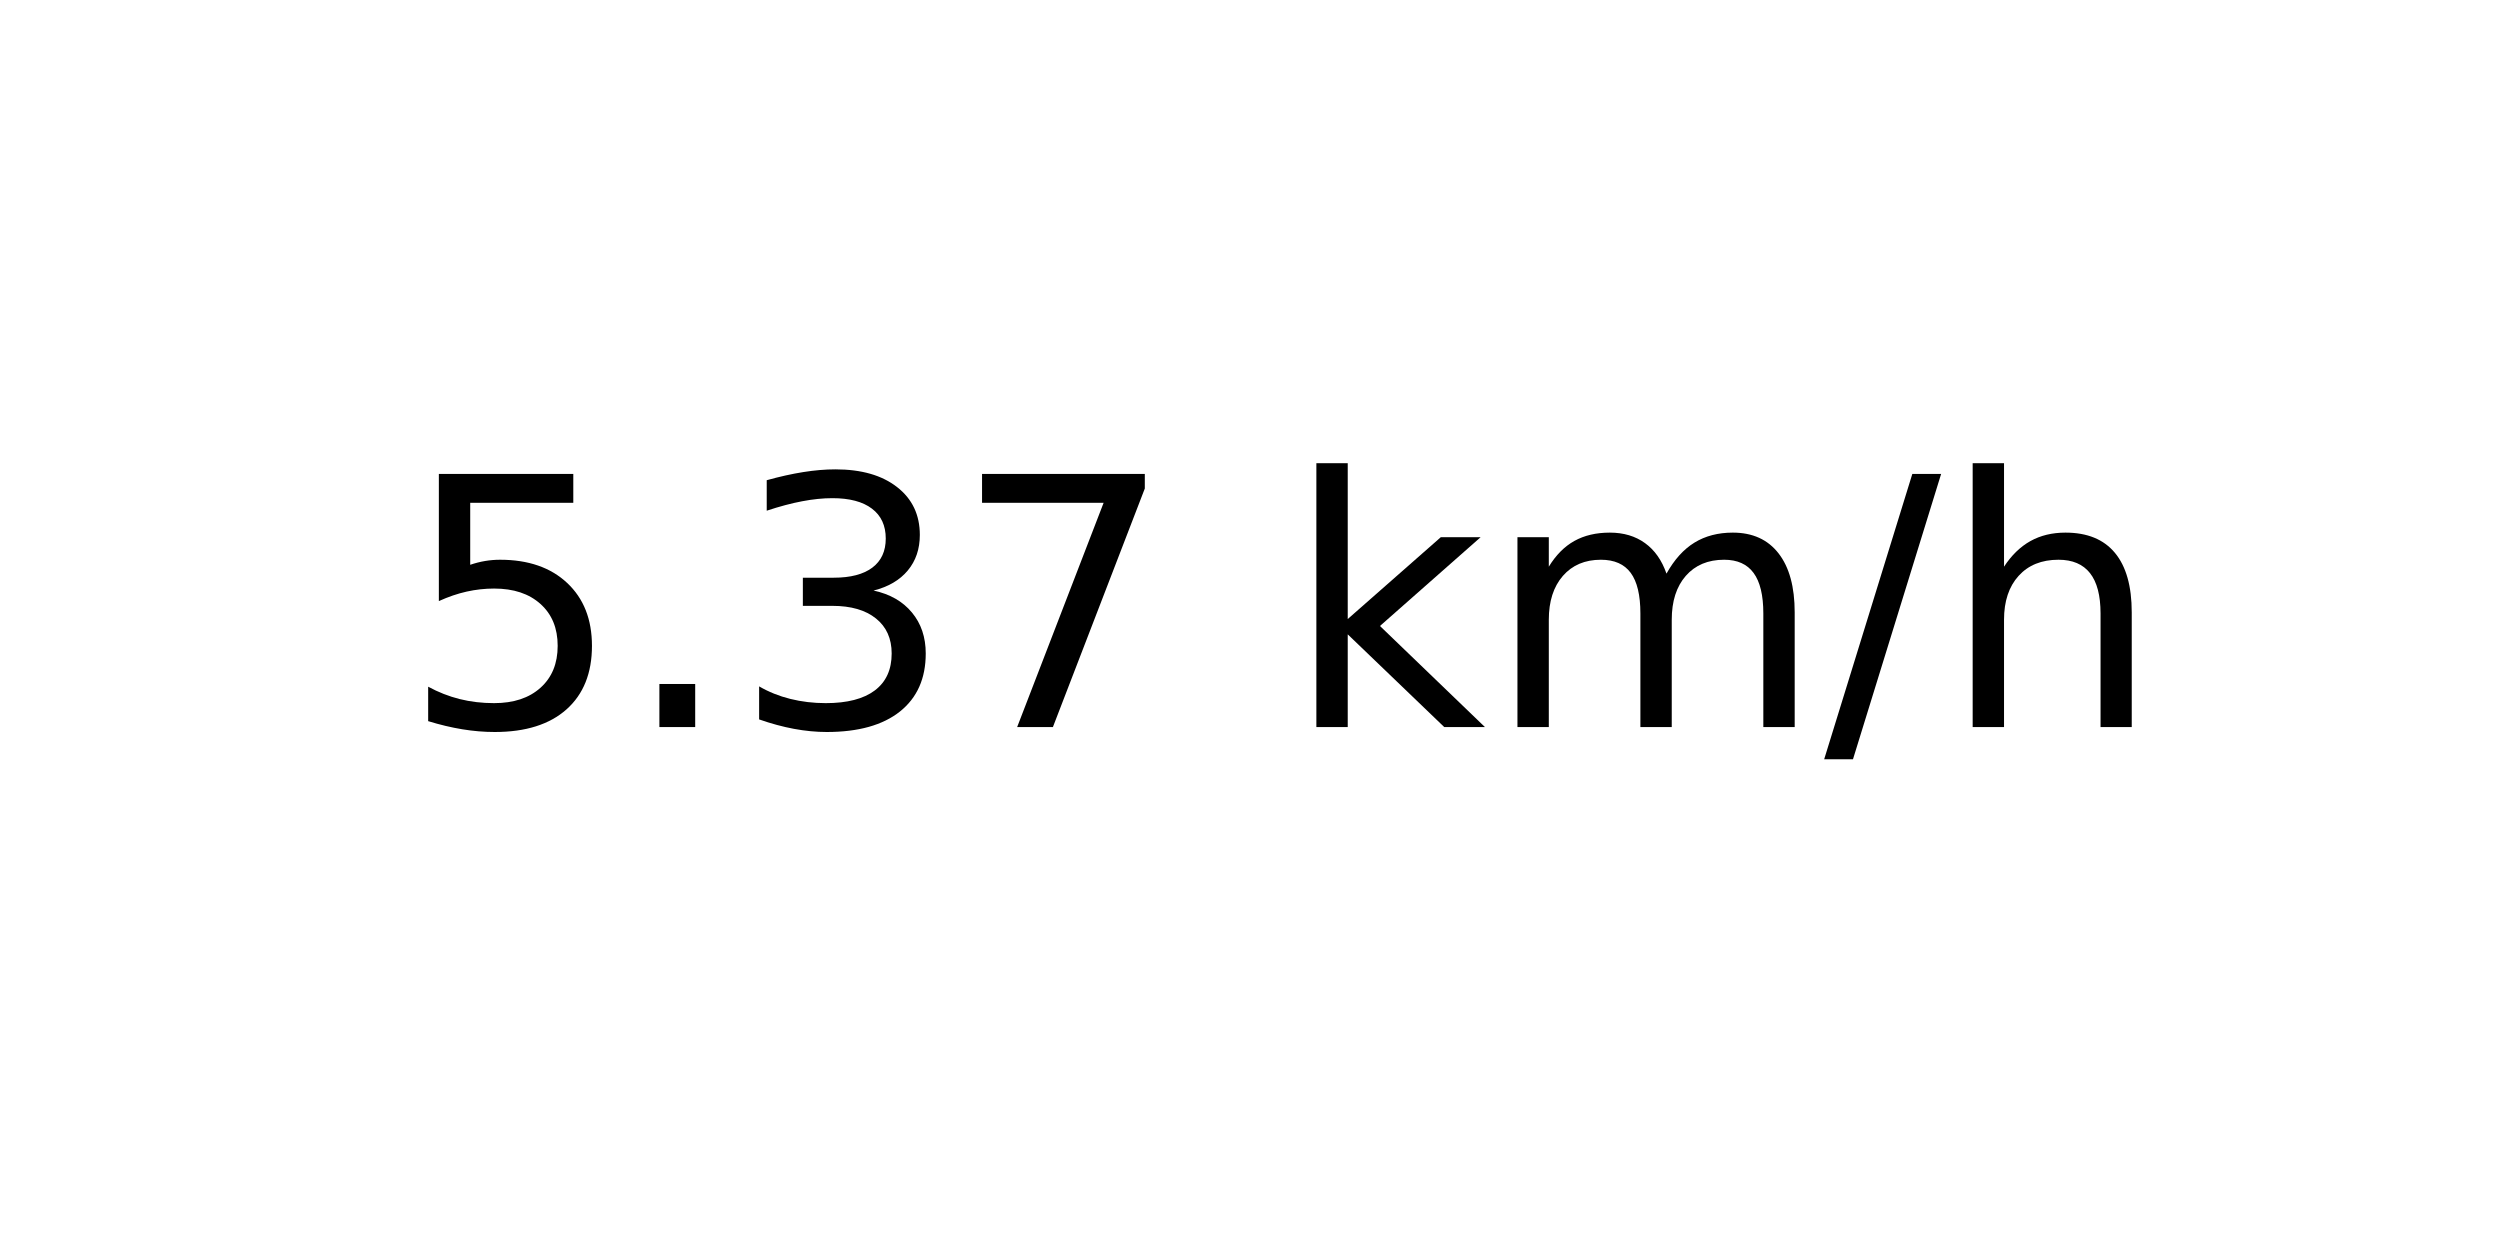
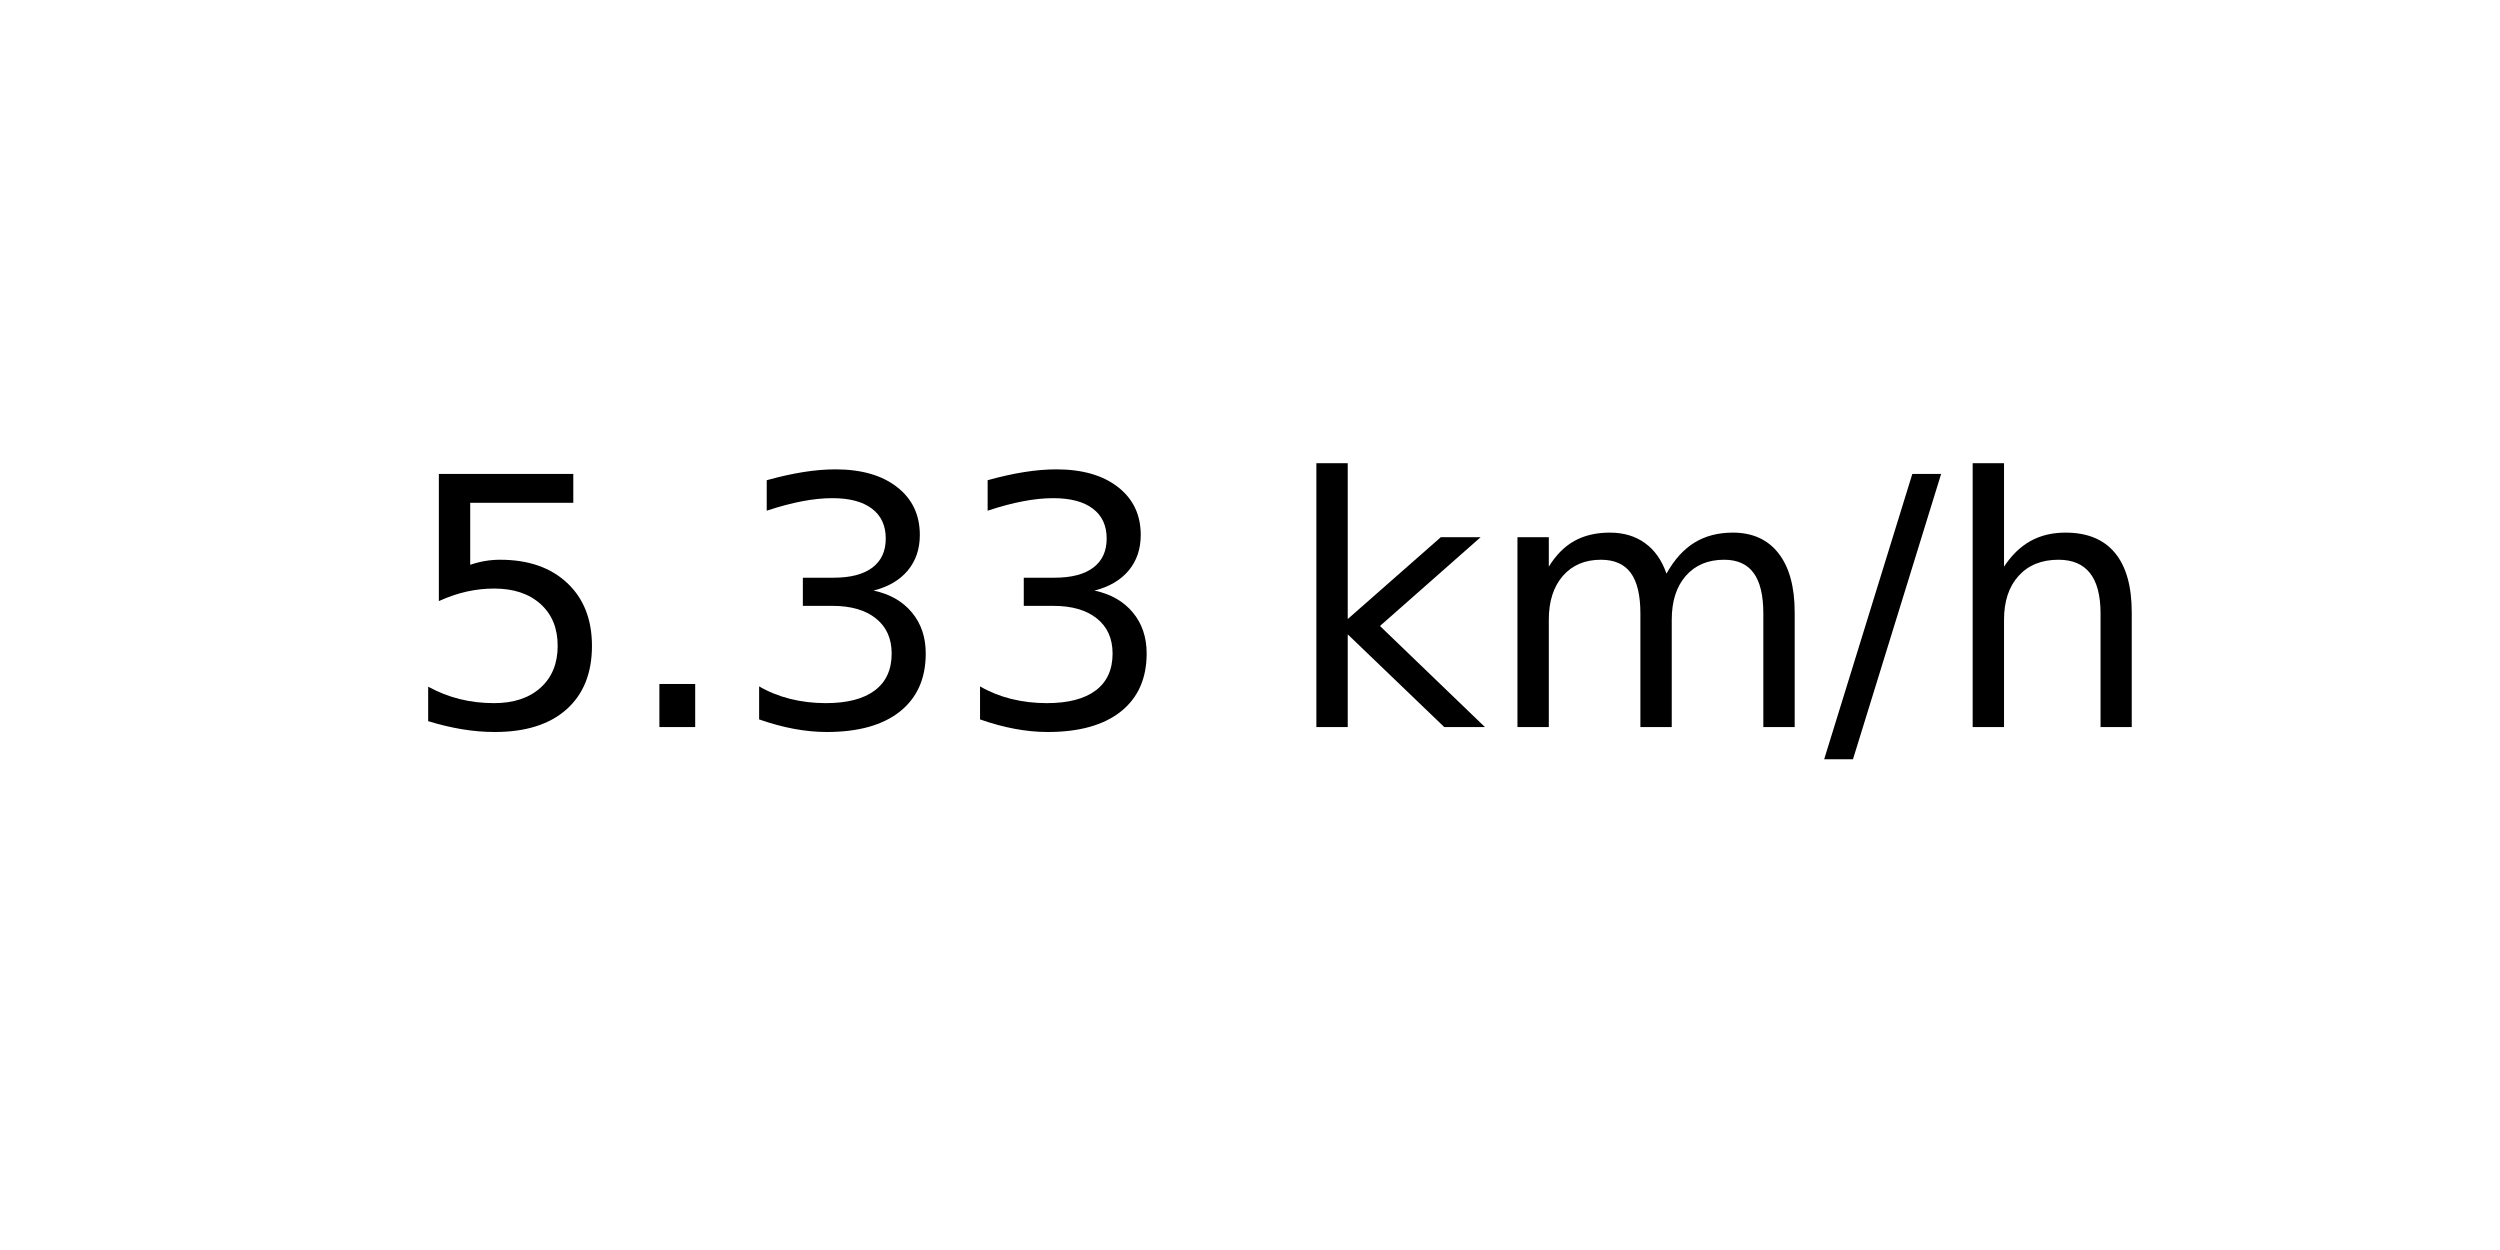
<svg xmlns="http://www.w3.org/2000/svg" xmlns:xlink="http://www.w3.org/1999/xlink" width="72pt" height="36pt" viewBox="0 0 72 36" version="1.1">
  <defs>
    <style type="text/css">*{stroke-linejoin: round; stroke-linecap: butt}</style>
  </defs>
  <g id="figure_1">
    <g id="axes_1">
      <g id="text_1">
        <g transform="translate(11.55937 20.93937) scale(0.1 -0.1)">
          <defs>
            <path id="DejaVuSans-35" d="M 691 4666  L 3169 4666  L 3169 4134  L 1269 4134  L 1269 2991  Q 1406 3038 1543 3061  Q 1681 3084 1819 3084  Q 2600 3084 3056 2656  Q 3513 2228 3513 1497  Q 3513 744 3044 326  Q 2575 -91 1722 -91  Q 1428 -91 1123 -41  Q 819 9 494 109  L 494 744  Q 775 591 1075 516  Q 1375 441 1709 441  Q 2250 441 2565 725  Q 2881 1009 2881 1497  Q 2881 1984 2565 2268  Q 2250 2553 1709 2553  Q 1456 2553 1204 2497  Q 953 2441 691 2322  L 691 4666  z " transform="scale(0.015625)" />
            <path id="DejaVuSans-2e" d="M 684 794  L 1344 794  L 1344 0  L 684 0  L 684 794  z " transform="scale(0.015625)" />
            <path id="DejaVuSans-33" d="M 2597 2516  Q 3050 2419 3304 2112  Q 3559 1806 3559 1356  Q 3559 666 3084 287  Q 2609 -91 1734 -91  Q 1441 -91 1130 -33  Q 819 25 488 141  L 488 750  Q 750 597 1062 519  Q 1375 441 1716 441  Q 2309 441 2620 675  Q 2931 909 2931 1356  Q 2931 1769 2642 2001  Q 2353 2234 1838 2234  L 1294 2234  L 1294 2753  L 1863 2753  Q 2328 2753 2575 2939  Q 2822 3125 2822 3475  Q 2822 3834 2567 4026  Q 2313 4219 1838 4219  Q 1578 4219 1281 4162  Q 984 4106 628 3988  L 628 4550  Q 988 4650 1302 4700  Q 1616 4750 1894 4750  Q 2613 4750 3031 4423  Q 3450 4097 3450 3541  Q 3450 3153 3228 2886  Q 3006 2619 2597 2516  z " transform="scale(0.015625)" />
-             <path id="DejaVuSans-37" d="M 525 4666  L 3525 4666  L 3525 4397  L 1831 0  L 1172 0  L 2766 4134  L 525 4134  L 525 4666  z " transform="scale(0.015625)" />
            <path id="DejaVuSans-20" transform="scale(0.015625)" />
            <path id="DejaVuSans-6b" d="M 581 4863  L 1159 4863  L 1159 1991  L 2875 3500  L 3609 3500  L 1753 1863  L 3688 0  L 2938 0  L 1159 1709  L 1159 0  L 581 0  L 581 4863  z " transform="scale(0.015625)" />
            <path id="DejaVuSans-6d" d="M 3328 2828  Q 3544 3216 3844 3400  Q 4144 3584 4550 3584  Q 5097 3584 5394 3201  Q 5691 2819 5691 2113  L 5691 0  L 5113 0  L 5113 2094  Q 5113 2597 4934 2840  Q 4756 3084 4391 3084  Q 3944 3084 3684 2787  Q 3425 2491 3425 1978  L 3425 0  L 2847 0  L 2847 2094  Q 2847 2600 2669 2842  Q 2491 3084 2119 3084  Q 1678 3084 1418 2786  Q 1159 2488 1159 1978  L 1159 0  L 581 0  L 581 3500  L 1159 3500  L 1159 2956  Q 1356 3278 1631 3431  Q 1906 3584 2284 3584  Q 2666 3584 2933 3390  Q 3200 3197 3328 2828  z " transform="scale(0.015625)" />
            <path id="DejaVuSans-2f" d="M 1625 4666  L 2156 4666  L 531 -594  L 0 -594  L 1625 4666  z " transform="scale(0.015625)" />
            <path id="DejaVuSans-68" d="M 3513 2113  L 3513 0  L 2938 0  L 2938 2094  Q 2938 2591 2744 2837  Q 2550 3084 2163 3084  Q 1697 3084 1428 2787  Q 1159 2491 1159 1978  L 1159 0  L 581 0  L 581 4863  L 1159 4863  L 1159 2956  Q 1366 3272 1645 3428  Q 1925 3584 2291 3584  Q 2894 3584 3203 3211  Q 3513 2838 3513 2113  z " transform="scale(0.015625)" />
          </defs>
          <use xlink:href="#DejaVuSans-35" />
          <use xlink:href="#DejaVuSans-2e" x="63.623" />
          <use xlink:href="#DejaVuSans-33" x="95.41" />
-           <use xlink:href="#DejaVuSans-37" x="159.033" />
+           <use xlink:href="#DejaVuSans-33" x="159.033" />
          <use xlink:href="#DejaVuSans-20" x="222.656" />
          <use xlink:href="#DejaVuSans-6b" x="254.443" />
          <use xlink:href="#DejaVuSans-6d" x="312.354" />
          <use xlink:href="#DejaVuSans-2f" x="409.766" />
          <use xlink:href="#DejaVuSans-68" x="443.457" />
        </g>
      </g>
    </g>
  </g>
</svg>
